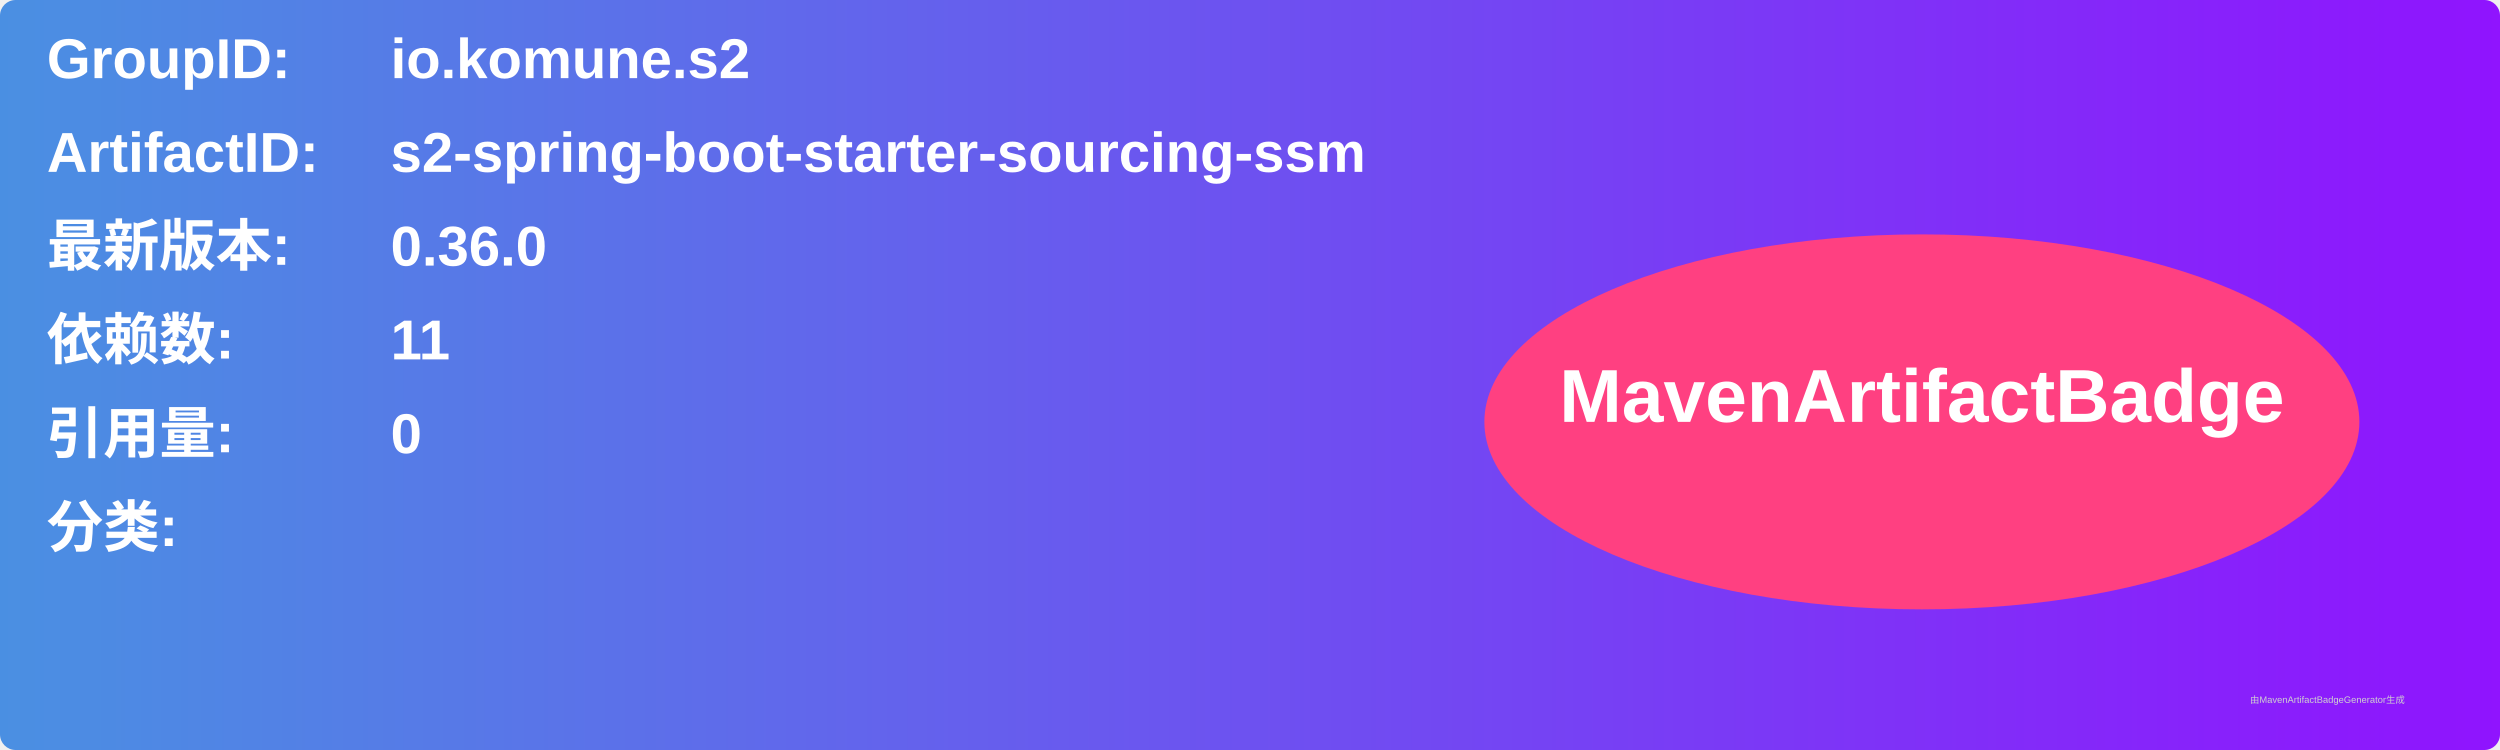
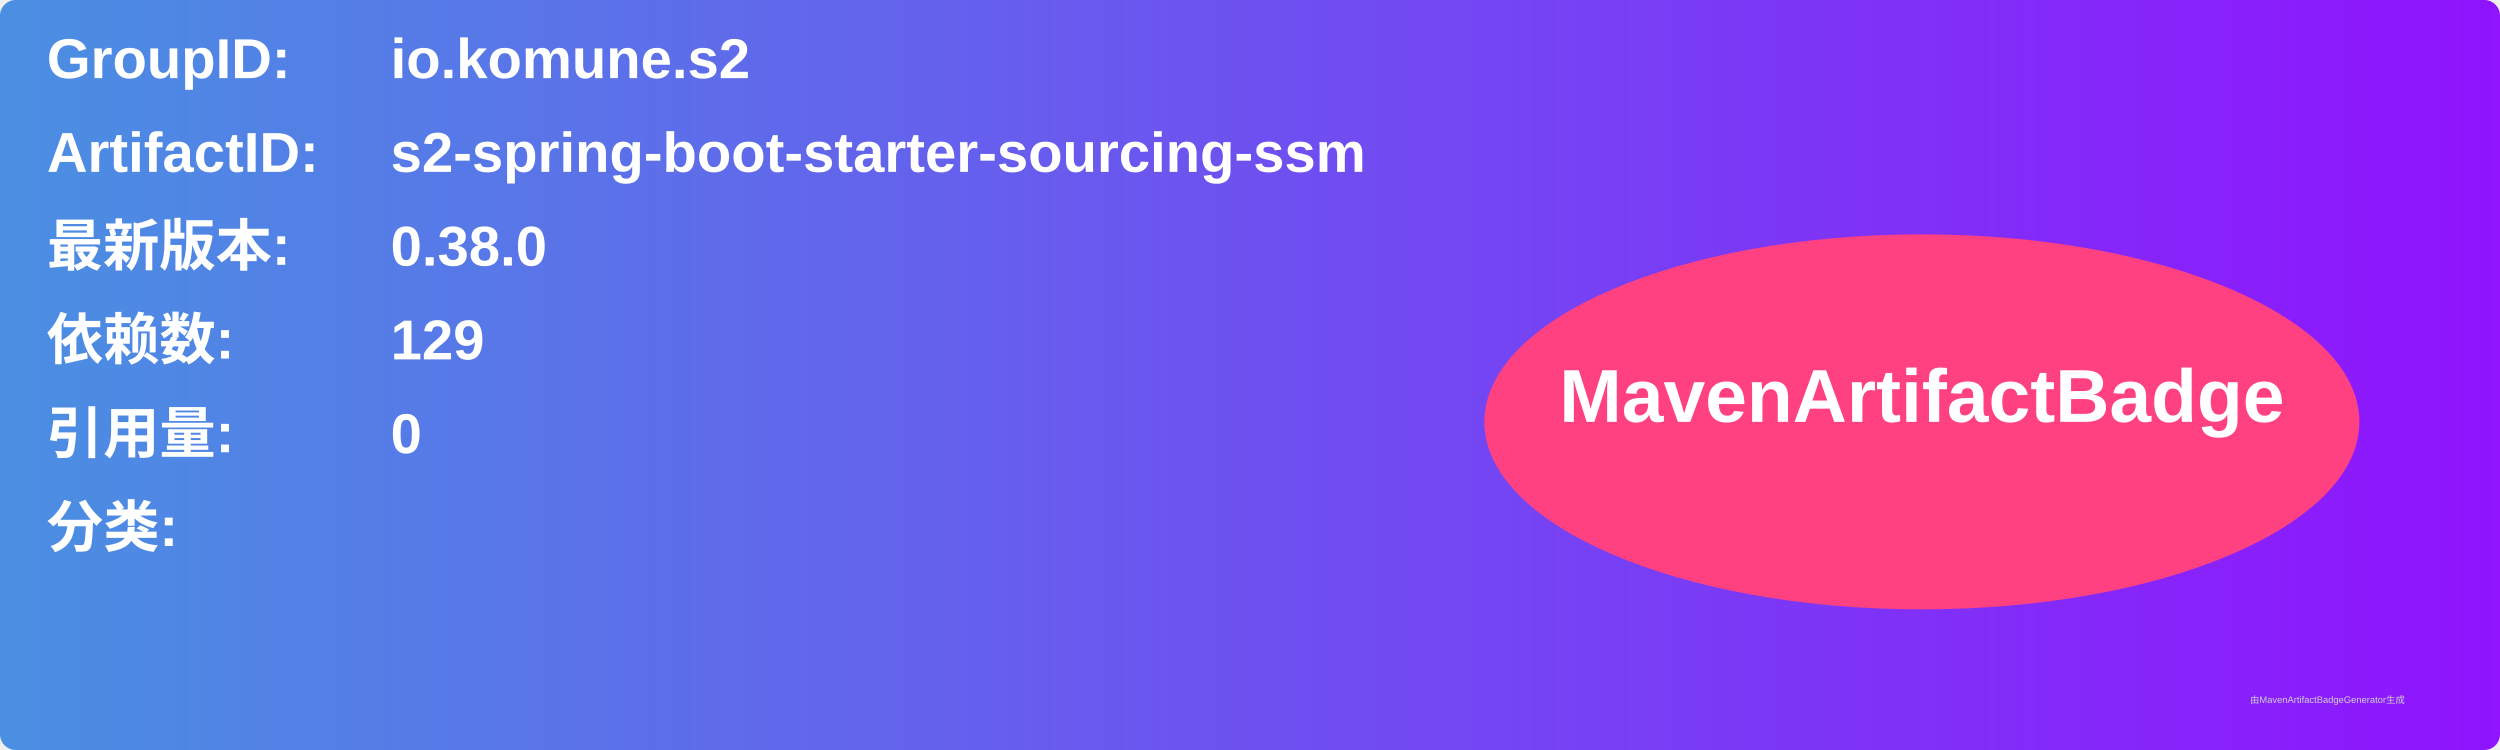
<svg xmlns="http://www.w3.org/2000/svg" width="800" height="240" viewBox="0 0 800 240">
  <linearGradient id="grad" x1="0%" y1="0%" x2="100%" y2="0%">
    <stop offset="0%" stop-color="#4a90e2" />
    <stop offset="100%" stop-color="#9013fe" />
  </linearGradient>
  <rect width="100%" height="100%" rx="5" ry="5" fill="url(#grad)" />
  <g transform="translate(15, 15)">
    <text x="0" y="10" font-family="Arial" font-size="18" fill="white" font-weight="bold" width="260">GroupID:</text>
    <text x="110" y="10" font-family="Arial" font-size="18" fill="white" font-weight="bold" width="460">io.komune.s2</text>
    <text x="0" y="40" font-family="Arial" font-size="18" fill="white" font-weight="bold" width="260">ArtifactID:</text>
    <text x="110" y="40" font-family="Arial" font-size="18" fill="white" font-weight="bold" width="460">s2-spring-boot-starter-sourcing-ssm</text>
    <text x="0" y="70" font-family="Arial" font-size="18" fill="white" font-weight="bold">最新版本:</text>
    <text x="110" y="70" font-family="Arial" font-size="18" fill="white" font-weight="bold">
-       <tspan font-weight="bold">0.36.0</tspan>
+       <tspan font-weight="bold">0.38.0</tspan>
    </text>
    <text x="0" y="100" font-family="Arial" font-size="18" fill="white" font-weight="bold">依赖数: </text>
    <text x="110" y="100" font-family="Arial" font-size="18" fill="white">
-       <tspan font-weight="bold">11</tspan>
+       <tspan font-weight="bold">129</tspan>
    </text>
    <text x="0" y="130" font-family="Arial" font-size="18" fill="white" font-weight="bold">引用量: </text>
    <text x="110" y="130" font-family="Arial" font-size="18" fill="white">
      <tspan font-weight="bold">0</tspan>
    </text>
    <text x="0" y="160" font-family="Arial" font-size="18" fill="white" font-weight="bold">分类:</text>
    <text x="10" y="190" font-family="Arial" font-size="10" fill="white">
      <tspan font-weight="bold" />
    </text>
    <ellipse cx="600" cy="120" rx="140" ry="60" fill="#ff4081" />
    <text x="600" y="120" text-anchor="middle" font-family="Arial" font-size="24" fill="white" font-weight="bold">MavenArtifactBadge</text>
  </g>
  <text x="720" y="225" font-family="Arial" font-size="3" fill="#d0d0d0">由MavenArtifactBadgeGenerator生成</text>
</svg>
